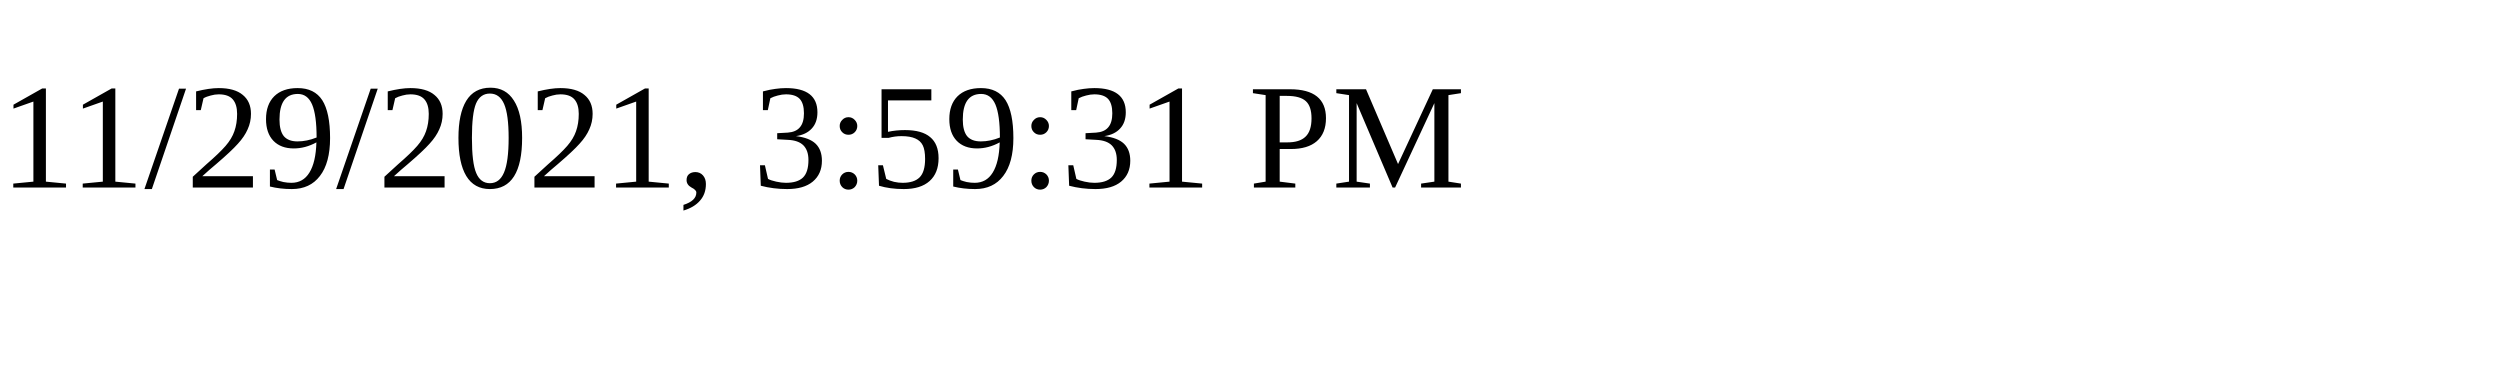
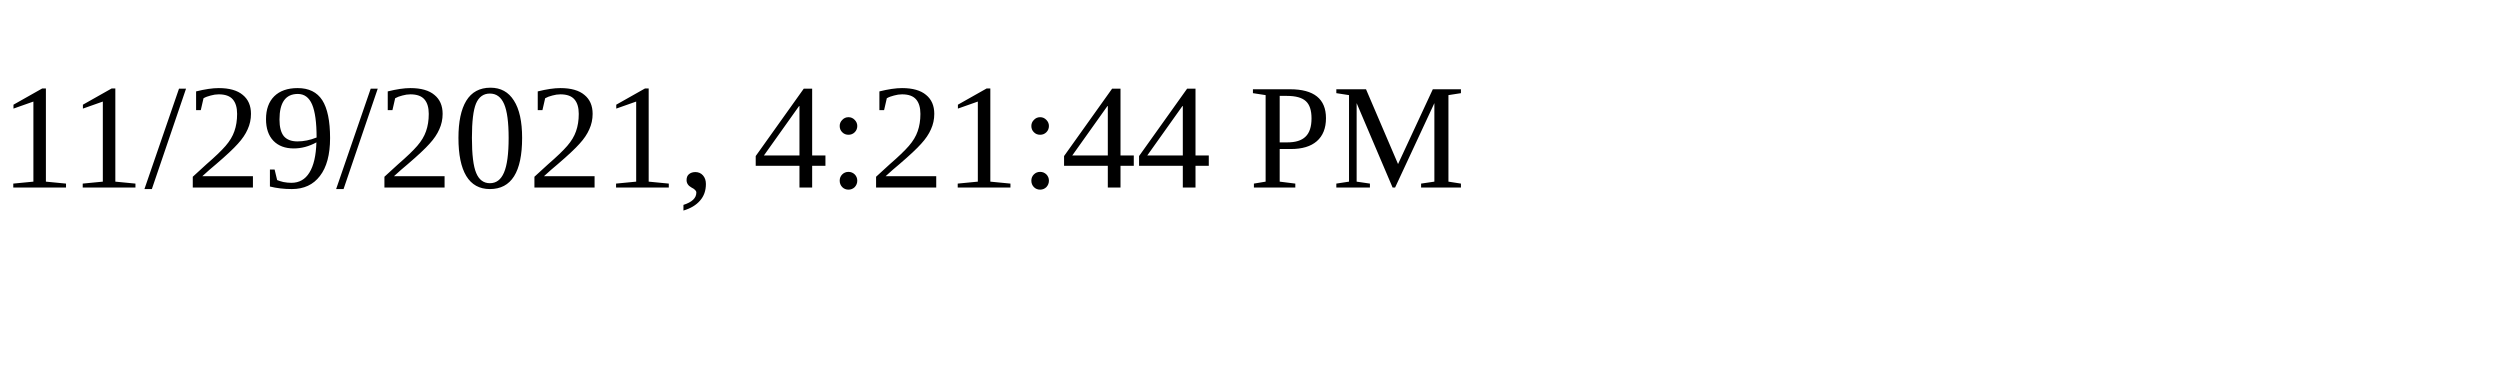
<svg xmlns="http://www.w3.org/2000/svg" height="30" width="200">
-   <text x="0" y="15">11/29/2021, 3:59:31 PM</text>
+   <text x="0" y="15">11/29/2021, 4:21:44 PM</text>
</svg>
